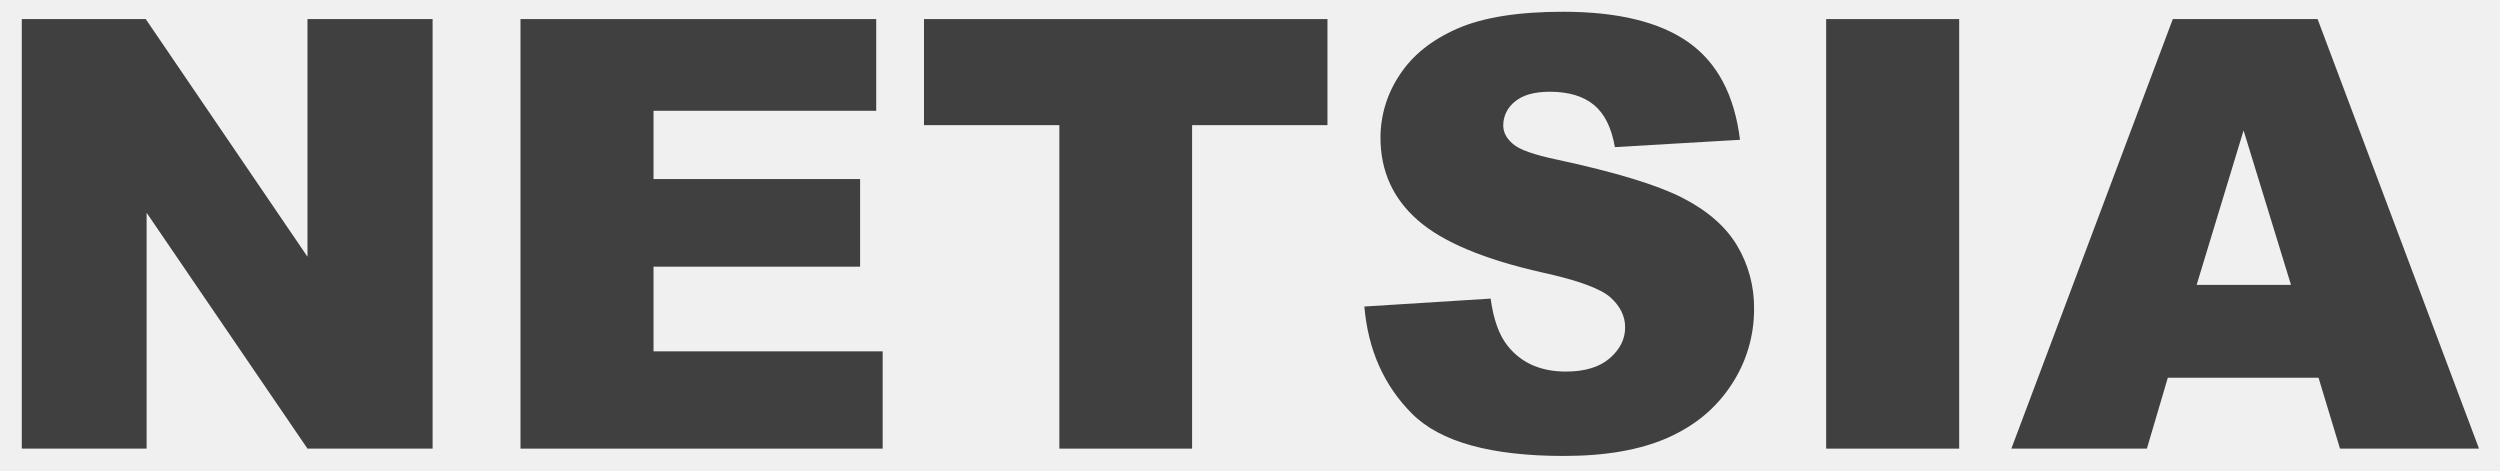
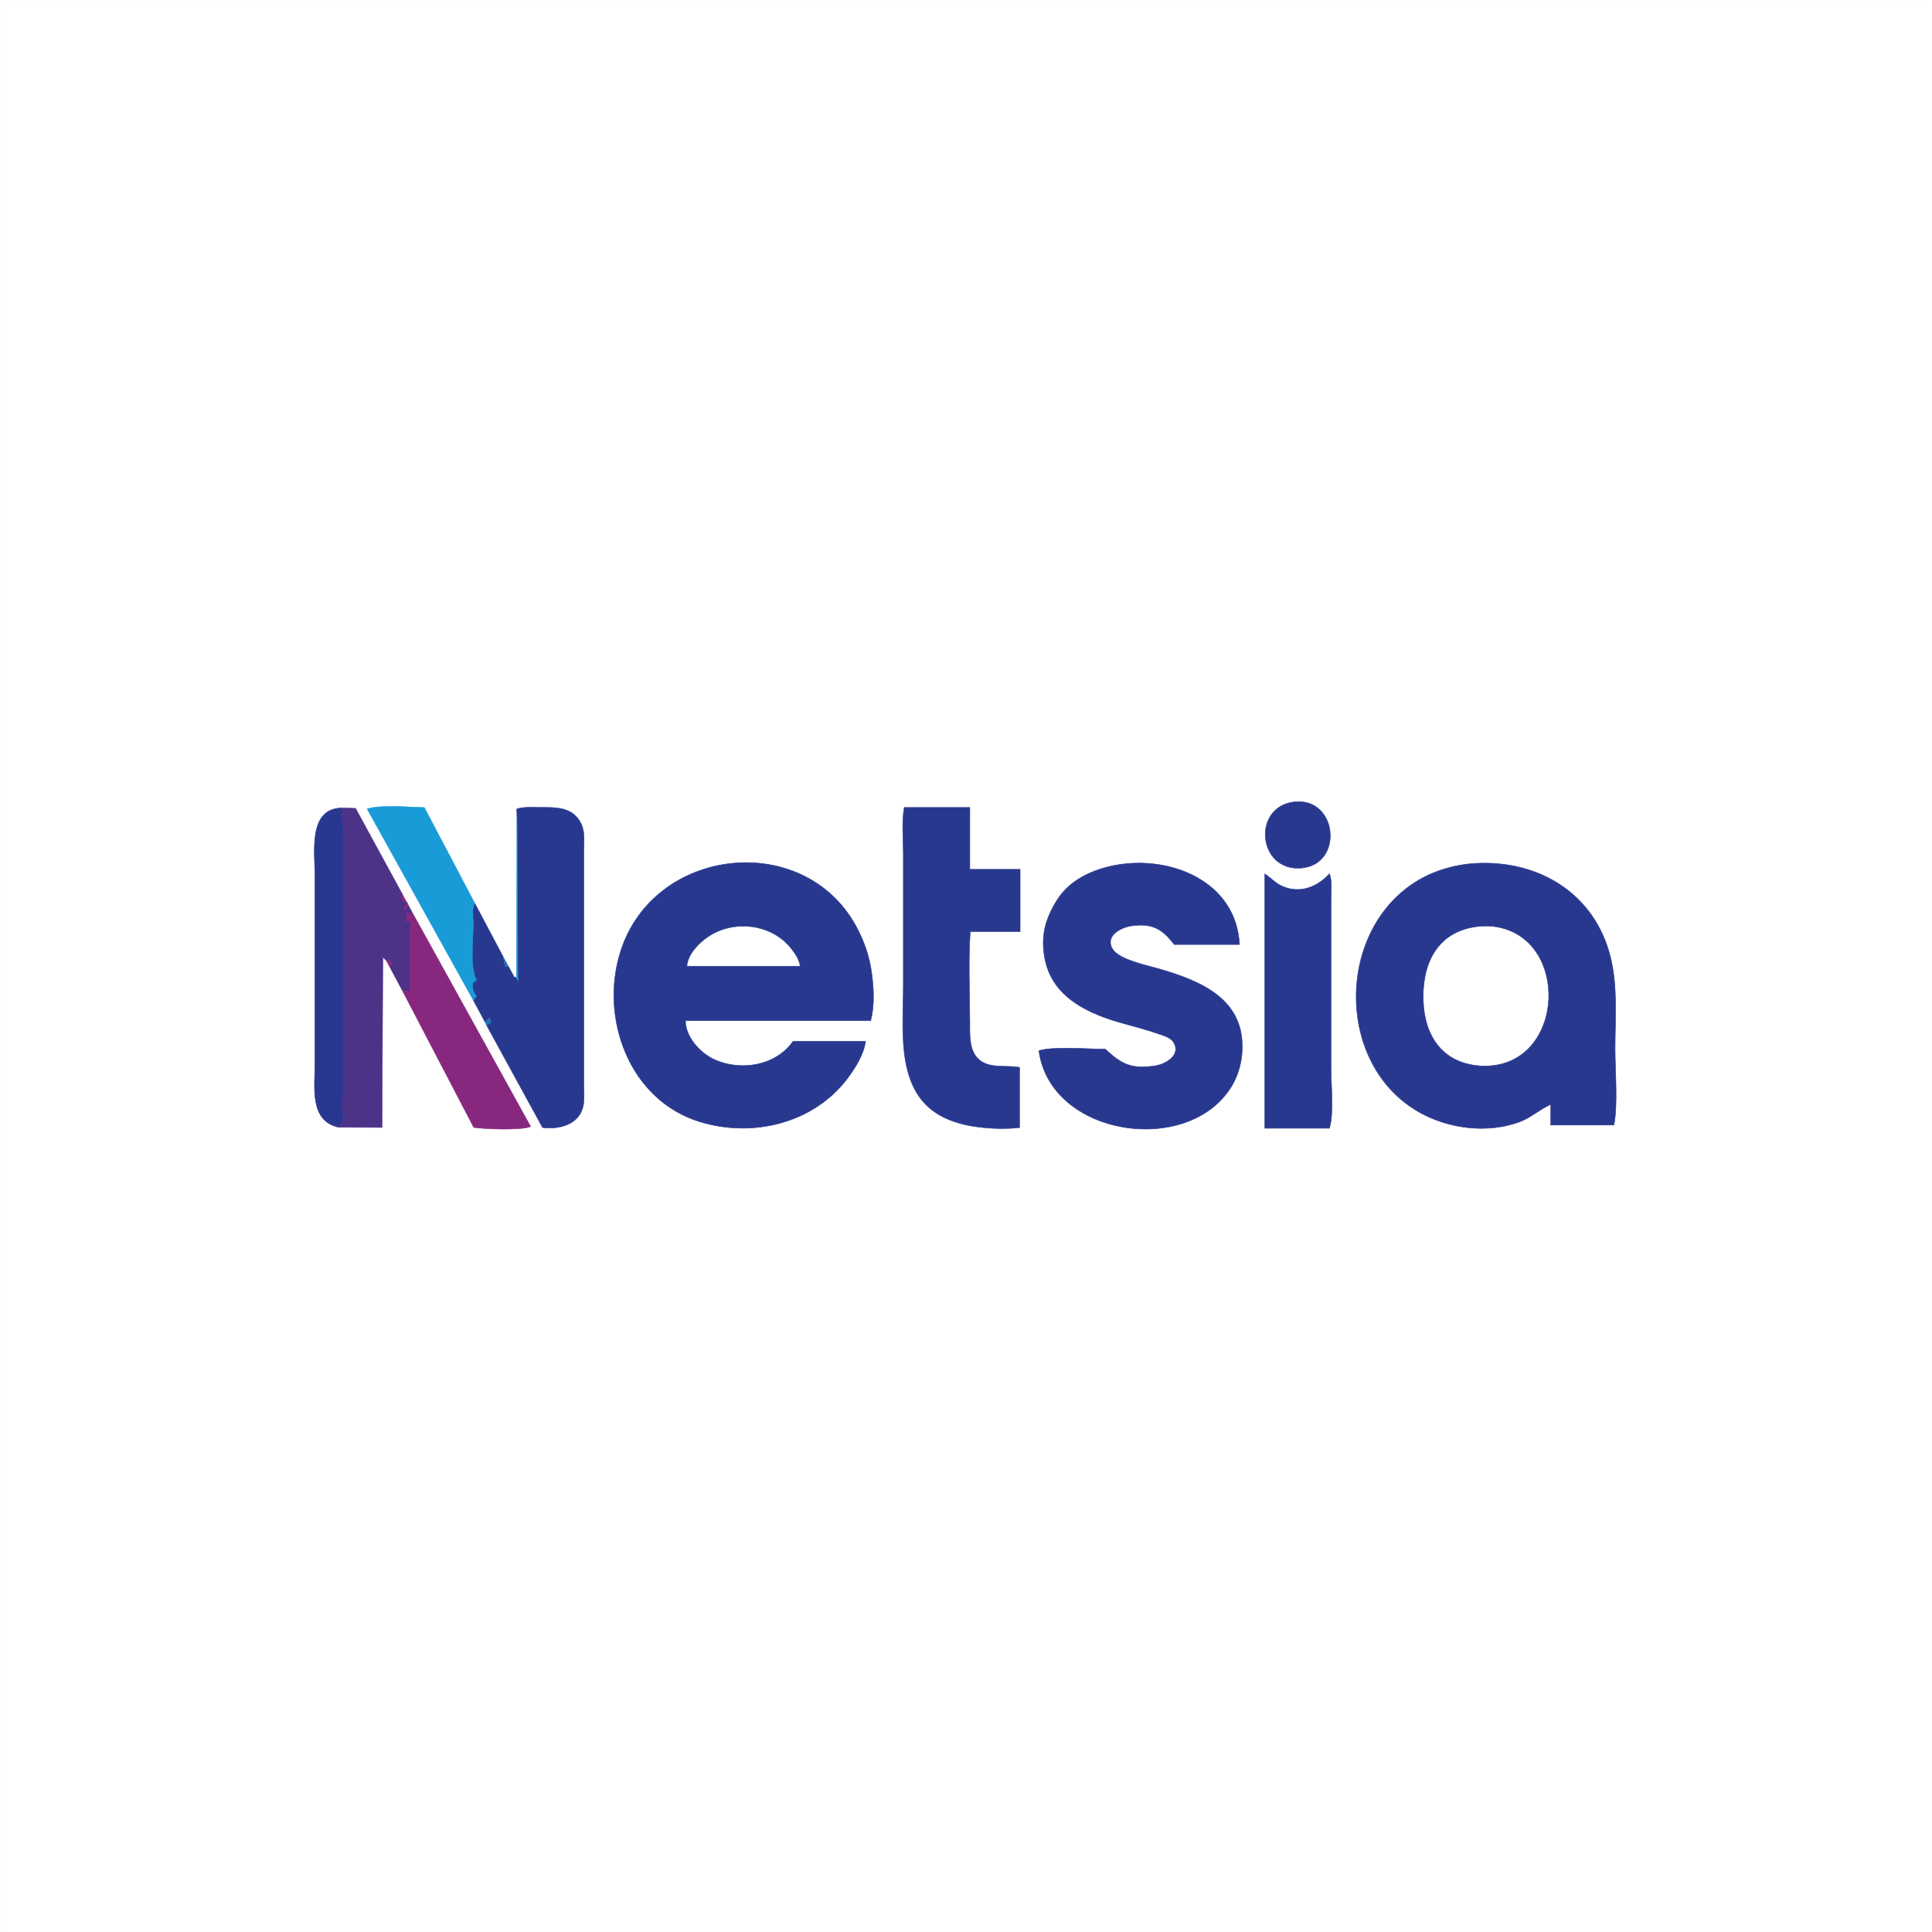
- <svg xmlns="http://www.w3.org/2000/svg" id="Layer_1" data-name="Layer 1" viewBox="0 0 1063.707 200">
-   <defs>
-     <style>.cls-1{fill:#404040;}</style>
-   </defs>
-   <path class="cls-1" d="M715.719,84.103q-16.02-8.165-53.048-16.145Q647.709,64.844,643.72,61.226q-4.114-3.489-4.114-7.854a12.799,12.799,0,0,1,4.987-10.161q4.986-4.177,14.836-4.177,11.967,0,18.763,5.61,6.793,5.61,8.914,17.953l53.235-3.117q-3.492-28.424-21.88-41.453Q700.071,5,665.039,5q-28.552.001-44.945,7.169-16.396,7.169-24.561,19.698a47.917,47.917,0,0,0-8.166,26.617q-.002,21.443,15.958,35.282,15.833,13.84,52.986,22.191,22.689,4.987,28.924,10.597,6.234,5.61,6.234,12.716 0,7.481-6.545,13.153-6.547,5.673-18.639,5.672-16.209.002-24.935-11.096-5.362-6.857-7.106-19.947l-53.734,3.366h0q2.369,27.677,20.322,45.629Q618.783,194,665.413,194q26.553,0,44.009-7.667,17.454-7.665,27.179-22.503a57.943,57.943,0,0,0,9.725-32.414,51.364,51.364,0,0,0-7.293-27.053Q731.737,92.27,715.719,84.103Z" />
-   <polygon class="cls-1" points="393.14 53.247 450.739 53.247 450.739 190.883 507.215 190.883 507.215 53.247 564.814 53.247 564.814 8.117 393.14 8.117 393.14 53.247" />
-   <polygon class="cls-1" points="130.828 109.232 62.009 8.117 9.272 8.117 9.272 190.883 62.383 190.883 62.383 90.532 130.828 190.883 184.064 190.883 184.064 8.117 130.828 8.117 130.828 109.232" />
-   <polygon class="cls-1" points="278.062 113.463 365.957 113.463 365.957 76.187 278.062 76.187 278.062 47.139 372.814 47.139 372.814 8.117 221.461 8.117 221.461 190.883 375.557 190.883 375.557 149.493 278.062 149.493 278.062 113.463" />
-   <rect class="cls-1" x="777" y="8.117" width="56.601" height="182.766" />
-   <path class="cls-1" d="M986.098,8.117h-61.604L855.799,190.883h57.665l8.908-30.17h64.119l9.144,30.17h59.142ZM934.639,121.193l19.963-65.701,20.174,65.701Z" />
+ <svg xmlns="http://www.w3.org/2000/svg" viewBox="0 0 1000 1000" width="1000" height="1000">
+   <path d="M0.23 0.23C333.41 0.23 666.59 0.23 999.77 0.23C999.77 333.41 999.77 666.59 999.77 999.77C666.59 999.77 333.41 999.77 0.23 999.77C0.23 666.59 0.23 333.41 0.23 0.23ZM670.13 415.05C647.92 417.3 650.82 451.13 673.52 449.3C695.59 447.52 692.44 412.78 670.13 415.05ZM175.34 583.48C182.8 583.51 190.26 583.54 197.72 583.57C197.86 554.19 198 524.81 198.15 495.43C198.75 496.01 199.35 496.59 199.95 497.17C200.57 498.31 201.19 499.44 201.81 500.58C203.92 504.55 206.03 508.52 208.15 512.49C220.5 536.17 232.85 559.85 245.21 583.53C250.87 584.47 269.87 585.1 274.66 583.11C254.05 545.84 233.43 508.57 212.82 471.3C212.3 470.33 211.78 469.36 211.25 468.38C211.15 468.12 211.04 467.85 210.93 467.58C210.67 467.19 210.42 466.81 210.16 466.42C209.53 465.22 208.89 464.03 208.26 462.83C200.18 448.01 192.1 433.2 184.02 418.38C181.46 418.33 178.91 418.27 176.35 418.22C159.52 418.9 162.99 441.27 162.99 452.51C162.99 485.39 162.99 518.26 162.99 551.14C162.99 562.87 160.14 580.25 175.34 583.48ZM245.02 517.76C247.02 521.49 249.02 525.21 251.03 528.94C251.3 529.51 251.58 530.08 251.85 530.65C261.51 548.3 271.16 565.95 280.82 583.6C289.39 584.78 300.19 582.05 301.96 571.99C302.61 568.24 302.16 564.08 302.16 560.27C302.16 552.66 302.16 545.05 302.16 537.44C302.16 514.31 302.16 491.17 302.16 468.04C302.16 458.9 302.15 449.77 302.16 440.64C302.16 436.02 302.92 430.79 300.87 426.51C296.54 417.44 287.68 417.9 279 417.91C275.1 417.92 271.12 417.53 267.46 418.72C267.51 420.09 267.56 421.46 267.6 422.83C267.5 450.55 267.4 478.26 267.3 505.97C266.94 505.93 266.57 505.88 266.21 505.83C265.17 503.94 264.13 502.05 263.09 500.15C262.16 498.43 261.23 496.7 260.3 494.97C255.45 485.85 250.61 476.73 245.77 467.61C237.06 451.07 228.35 434.52 219.63 417.98C212.3 417.79 196.27 416.44 190.05 418.72C208.37 451.73 226.69 484.74 245.02 517.76ZM468.04 417.94C466.66 425.48 467.56 433.86 467.56 441.55C467.56 455.86 467.56 470.17 467.56 484.47C467.56 493 467.56 501.52 467.56 510.05C467.56 534.7 462.94 568.17 491.19 579.55C496.07 581.52 501.19 582.71 506.41 583.36C513.36 584.22 520.76 584.43 527.71 583.64C527.71 573.25 527.71 562.86 527.71 552.48C521.01 551.15 512.4 553.36 506.77 548.48C501.48 543.9 501.97 535.54 501.97 529.22C501.95 513.64 501.15 497.77 502.18 482.22C510.79 482.22 519.4 482.22 528.01 482.22C528.01 471.47 528.01 460.71 528.01 449.96C519.33 449.96 510.66 449.96 501.98 449.96C501.98 439.29 501.98 428.61 501.98 417.94C490.67 417.94 479.35 417.94 468.04 417.94ZM450.68 528.31C452.73 520.31 452.25 511.78 451.18 503.65C450.02 494.91 447.17 486.77 442.9 479.06C415.59 429.66 338.38 438.25 321.18 492.51C310.21 527.13 325.83 569.5 362.25 580.63C389.46 588.96 420.75 581.57 438.39 558.51C442.55 553.06 447.11 545.81 448.02 538.97C435.52 538.97 423.01 538.97 410.5 538.97C401.58 551.65 383.57 554.67 369.83 548.44C362.37 545.05 354.84 536.8 354.79 528.31C386.76 528.31 418.72 528.31 450.68 528.31ZM641.55 488.85C639.86 456.03 605.51 442.42 577.03 447.89C565.51 450.1 553.86 455.37 547.33 465.56C544.66 469.72 542.3 474.53 541.06 479.32C539.68 484.66 539.73 490.03 540.66 495.43C543.96 514.69 560.59 523.47 577.69 528.65C584.72 530.77 591.91 532.42 598.85 534.86C601.81 535.9 606 536.79 607.65 539.83C611.23 546.43 603.05 550.91 597.72 551.7C585.58 553.5 580.37 550.76 572.15 543.05C563.55 543.04 545.01 541.49 537.73 543.84C543.72 588.37 615.38 598.83 637.5 562.2C640.5 557.23 642.31 551.44 642.81 545.66C645.28 517.46 622.07 507.84 599.53 501.35C593.58 499.64 579.17 496.7 575.87 491.23C571.7 484.32 580.27 479.95 585.84 479.2C596.52 477.76 601.61 480.88 607.76 488.85C619.03 488.85 630.29 488.85 641.55 488.85ZM835.35 582.33C837.47 572.28 835.96 553.9 835.96 542.92C835.96 527.24 837.39 510.89 833.61 495.54C825.51 462.67 796.72 445.14 763.93 446.86C753.78 447.4 743.25 450.3 734.45 455.44C691.31 480.66 690.76 551.38 735.01 575.91C750.26 584.36 770.15 586.76 786.6 580.65C792.51 578.45 797.1 574.04 802.66 571.67C802.66 575.22 802.66 578.77 802.66 582.33C813.56 582.33 824.46 582.33 835.35 582.33ZM654.67 452.33C654.67 496.21 654.67 540.09 654.67 583.98C665.82 583.98 676.97 583.98 688.13 583.98C690.46 576.11 688.93 561.68 688.93 552.97C688.93 531.96 688.93 510.96 688.93 489.95C688.93 481.74 688.93 473.52 688.93 465.3C688.93 461.02 689.57 456.17 688.13 452.22C681.93 459.11 673.03 462.66 663.98 458.84C660.34 457.31 657.82 454.36 654.67 452.33ZM414.16 500.1C394.61 500.1 375.07 500.1 355.53 500.1C355.91 494.03 361.57 488.15 366.51 484.81C379.95 475.75 399.72 478.15 409.72 491.16C411.8 493.86 413.75 496.75 414.16 500.1ZM763.17 479.78C767.69 479.06 772.27 479.12 776.74 480.17C811.63 488.39 809.36 547.01 773.06 551.49C765.31 552.45 756.46 550.95 749.95 546.41C740.92 540.12 737.34 529.73 736.74 519.18C735.68 500.45 742.82 483 763.17 479.78Z" fill="#ffffff" fill-rule="evenodd" stroke="#ffffff" stroke-width="0.25" stroke-linejoin="round" />
+   <path d="M670.13 415.05C692.44 412.78 695.59 447.52 673.52 449.3C650.82 451.13 647.92 417.3 670.13 415.05ZM176.35 418.22C176.86 419 177.37 419.77 177.87 420.55C177.48 420.88 176.78 420.94 176.66 421.56C176.5 422.34 177.37 423.42 177.52 424.2C177.88 426.22 177.58 428.54 177.58 430.59C177.58 440.03 177.58 449.47 177.58 458.9C177.58 485.69 177.58 512.48 177.58 539.27C177.58 548.1 177.58 556.93 177.58 565.75C177.58 570.55 177.17 575.66 177.87 580.37C177.03 581.41 176.19 582.44 175.34 583.48C160.14 580.25 162.99 562.87 162.99 551.14C162.99 518.26 162.99 485.39 162.99 452.51C162.99 441.27 159.52 418.9 176.35 418.22ZM251.85 530.65C254.67 528.73 254.46 529.6 253.42 526.94C252.63 527.61 251.83 528.28 251.03 528.94C249.02 525.21 247.02 521.49 245.02 517.76C245.54 517.01 246.06 516.27 246.58 515.53C245.07 513.85 243.88 510.74 244.85 508.45C244.86 508.41 246.1 507.78 246.58 507.31C243.03 500.43 244.95 486.2 244.95 478.08C244.95 474.74 243.99 470.36 245.77 467.61C250.61 476.73 255.45 485.85 260.3 494.97C260.75 496.8 261.19 498.63 261.64 500.46C262.13 500.36 262.61 500.26 263.09 500.15C264.13 502.05 265.17 503.94 266.21 505.83C266.57 505.88 266.94 505.93 267.3 505.97C267.55 506.57 267.79 507.17 268.04 507.76C267.89 479.45 267.75 451.14 267.6 422.83C267.56 421.46 267.51 420.09 267.46 418.72C271.12 417.53 275.1 417.92 279 417.91C287.68 417.9 296.54 417.44 300.87 426.51C302.92 430.79 302.16 436.02 302.16 440.64C302.15 449.77 302.16 458.9 302.16 468.04C302.16 491.17 302.16 514.31 302.16 537.44C302.16 545.05 302.16 552.66 302.16 560.27C302.16 564.08 302.61 568.24 301.96 571.99C300.19 582.05 289.39 584.78 280.82 583.6C271.16 565.95 261.51 548.3 251.85 530.65ZM468.04 417.94C479.35 417.94 490.67 417.94 501.98 417.94C501.98 428.61 501.98 439.29 501.98 449.96C510.66 449.96 519.33 449.96 528.01 449.96C528.01 460.71 528.01 471.47 528.01 482.22C519.4 482.22 510.79 482.22 502.18 482.22C501.15 497.77 501.95 513.64 501.97 529.22C501.97 535.54 501.48 543.9 506.77 548.48C512.4 553.36 521.01 551.15 527.71 552.48C527.71 562.86 527.71 573.25 527.71 583.64C520.76 584.43 513.36 584.22 506.41 583.36C501.19 582.71 496.07 581.52 491.19 579.55C462.94 568.17 467.56 534.7 467.56 510.05C467.56 501.52 467.56 493 467.56 484.47C467.56 470.17 467.56 455.86 467.56 441.55C467.56 433.86 466.66 425.48 468.04 417.94ZM450.68 528.31C418.72 528.31 386.76 528.31 354.79 528.31C354.84 536.8 362.37 545.05 369.83 548.44C383.57 554.67 401.58 551.65 410.5 538.97C423.01 538.97 435.52 538.97 448.02 538.97C447.11 545.81 442.55 553.06 438.39 558.51C420.75 581.57 389.46 588.96 362.25 580.63C325.83 569.5 310.21 527.13 321.18 492.51C338.38 438.25 415.59 429.66 442.9 479.06C447.17 486.77 450.02 494.91 451.18 503.65C452.25 511.78 452.73 520.31 450.68 528.31ZM641.55 488.85C630.29 488.85 619.03 488.85 607.76 488.85C601.61 480.88 596.52 477.76 585.84 479.2C580.27 479.95 571.7 484.32 575.87 491.23C579.17 496.7 593.58 499.64 599.53 501.35C622.07 507.84 645.28 517.46 642.81 545.66C642.31 551.44 640.5 557.23 637.5 562.2C615.38 598.83 543.72 588.37 537.73 543.84C545.01 541.49 563.55 543.04 572.15 543.05C580.37 550.76 585.58 553.5 597.72 551.7C603.05 550.91 611.23 546.43 607.65 539.83C606 536.79 601.81 535.9 598.85 534.86C591.91 532.42 584.72 530.77 577.69 528.65C560.59 523.47 543.96 514.69 540.66 495.43C539.73 490.03 539.68 484.66 541.06 479.32C542.3 474.53 544.66 469.72 547.33 465.56C553.86 455.37 565.51 450.1 577.03 447.89C605.51 442.42 639.86 456.03 641.55 488.85ZM835.35 582.33C824.46 582.33 813.56 582.33 802.66 582.33C802.66 578.77 802.66 575.22 802.66 571.67C797.1 574.04 792.51 578.45 786.6 580.65C770.15 586.76 750.26 584.36 735.01 575.91C690.76 551.38 691.31 480.66 734.45 455.44C743.25 450.3 753.78 447.4 763.93 446.86C796.72 445.14 825.51 462.67 833.61 495.54C837.39 510.89 835.96 527.24 835.96 542.92C835.96 553.9 837.47 572.28 835.35 582.33ZM654.67 452.33C657.82 454.36 660.34 457.31 663.98 458.84C673.03 462.66 681.93 459.11 688.13 452.22C689.57 456.17 688.93 461.02 688.93 465.3C688.93 473.52 688.93 481.74 688.93 489.95C688.93 510.96 688.93 531.96 688.93 552.97C688.93 561.68 690.46 576.11 688.13 583.98C676.97 583.98 665.82 583.98 654.67 583.98C654.67 540.09 654.67 496.21 654.67 452.33ZM414.16 500.1C413.75 496.75 411.8 493.86 409.72 491.16C399.72 478.15 379.95 475.75 366.51 484.81C361.57 488.15 355.91 494.03 355.53 500.1C375.07 500.1 394.61 500.1 414.16 500.1ZM763.17 479.78C742.82 483 735.68 500.45 736.74 519.18C737.34 529.73 740.92 540.12 749.95 546.41C756.46 550.95 765.31 552.45 773.06 551.49C809.36 547.01 811.63 488.39 776.74 480.17C772.27 479.12 767.69 479.06 763.17 479.78Z" fill="#29388f" fill-rule="evenodd" stroke="#29388f" stroke-width="0.25" stroke-linejoin="round" />
+   <path d="M176.35 418.22C178.91 418.27 181.46 418.33 184.02 418.38C192.1 433.2 200.18 448.01 208.26 462.83C208.09 463.5 207.93 464.17 207.76 464.84C208.07 465.45 208.37 466.06 208.68 466.67C209.17 466.58 209.67 466.5 210.16 466.42C210.42 466.81 210.67 467.19 210.93 467.58C209.28 468.89 209.35 469.27 209.59 471.23C210.14 470.28 210.7 469.33 211.25 468.38C211.78 469.36 212.3 470.33 212.82 471.3C212.8 471.75 212.82 474.51 212.35 474.6C211.85 474.69 211.89 472.99 211.67 472.8C210.79 472.04 210.96 472.72 210.05 472.6C210.94 474.51 210.69 475.04 209.59 476.71C214.47 474.78 212.17 482.24 212.17 485.39C212.17 494.73 212.6 504.36 212.33 513.55C210.93 513.2 209.54 512.84 208.15 512.49C206.03 508.52 203.92 504.55 201.81 500.58C202.12 500.08 202.43 499.58 202.74 499.09C202.28 498.33 201.83 497.56 201.37 496.8C200.9 496.93 200.42 497.05 199.95 497.17C199.35 496.59 198.75 496.01 198.15 495.43C198 524.81 197.86 554.19 197.72 583.57C190.26 583.54 182.8 583.51 175.34 583.48C176.19 582.44 177.03 581.41 177.87 580.37C177.17 575.66 177.58 570.55 177.58 565.75C177.58 556.93 177.58 548.1 177.58 539.27C177.58 512.48 177.58 485.69 177.58 458.9C177.58 449.47 177.58 440.03 177.58 430.59C177.58 428.54 177.88 426.22 177.52 424.2C177.37 423.42 176.5 422.34 176.66 421.56C176.78 420.94 177.48 420.88 177.87 420.55C177.37 419.77 176.86 419 176.35 418.22Z" fill="#4d3288" fill-rule="evenodd" stroke="#4d3288" stroke-width="0.25" stroke-linejoin="round" />
+   <path d="M208.26 462.83C208.89 464.03 209.53 465.22 210.16 466.42C209.67 466.5 209.17 466.58 208.68 466.67C208.37 466.06 208.07 465.45 207.76 464.84C207.93 464.17 208.09 463.5 208.26 462.83ZM210.93 467.58C211.04 467.85 211.15 468.12 211.25 468.38C210.7 469.33 210.14 470.28 209.59 471.23C209.35 469.27 209.28 468.89 210.93 467.58ZM212.82 471.3C233.43 508.57 254.05 545.84 274.66 583.11C269.87 585.1 250.87 584.47 245.21 583.53C232.85 559.85 220.5 536.17 208.15 512.49C209.54 512.84 210.93 513.2 212.33 513.55C212.6 504.36 212.17 494.73 212.17 485.39C212.17 482.24 214.47 474.78 209.59 476.71C210.69 475.04 210.94 474.51 210.05 472.6C210.96 472.72 210.79 472.04 211.67 472.8C211.89 472.99 211.85 474.69 212.35 474.6C212.82 474.51 212.8 471.75 212.82 471.3ZM199.95 497.17C200.42 497.05 200.9 496.93 201.37 496.8C201.83 497.56 202.28 498.33 202.74 499.09C202.43 499.58 202.12 500.08 201.81 500.58C201.19 499.44 200.57 498.31 199.95 497.17Z" fill="#87287e" fill-rule="evenodd" stroke="#87287e" stroke-width="0.25" stroke-linejoin="round" />
+   <path d="M245.77 467.61C243.99 470.36 244.95 474.74 244.95 478.08C244.95 486.2 243.03 500.43 246.58 507.31C246.1 507.78 244.86 508.41 244.85 508.45C243.88 510.74 245.07 513.85 246.58 515.53C246.06 516.27 245.54 517.01 245.02 517.76C226.69 484.74 208.37 451.73 190.05 418.72C196.27 416.44 212.3 417.79 219.63 417.98C228.35 434.52 237.06 451.07 245.77 467.61ZM267.6 422.83C267.75 451.14 267.89 479.45 268.04 507.76C267.79 507.17 267.55 506.57 267.3 505.97C267.4 478.26 267.5 450.55 267.6 422.83Z" fill="#199bd8" fill-rule="evenodd" stroke="#199bd8" stroke-width="0.25" stroke-linejoin="round" />
+   <path d="M260.3 494.97C261.23 496.7 262.16 498.43 263.09 500.15C262.61 500.26 262.13 500.36 261.64 500.46C261.19 498.63 260.75 496.8 260.3 494.97ZM251.85 530.65C251.58 530.08 251.3 529.51 251.03 528.94C251.83 528.28 252.63 527.61 253.42 526.94C254.46 529.6 254.67 528.73 251.85 530.65Z" fill="#1f76bd" fill-rule="evenodd" stroke="#1f76bd" stroke-width="0.25" stroke-linejoin="round" />
</svg>
